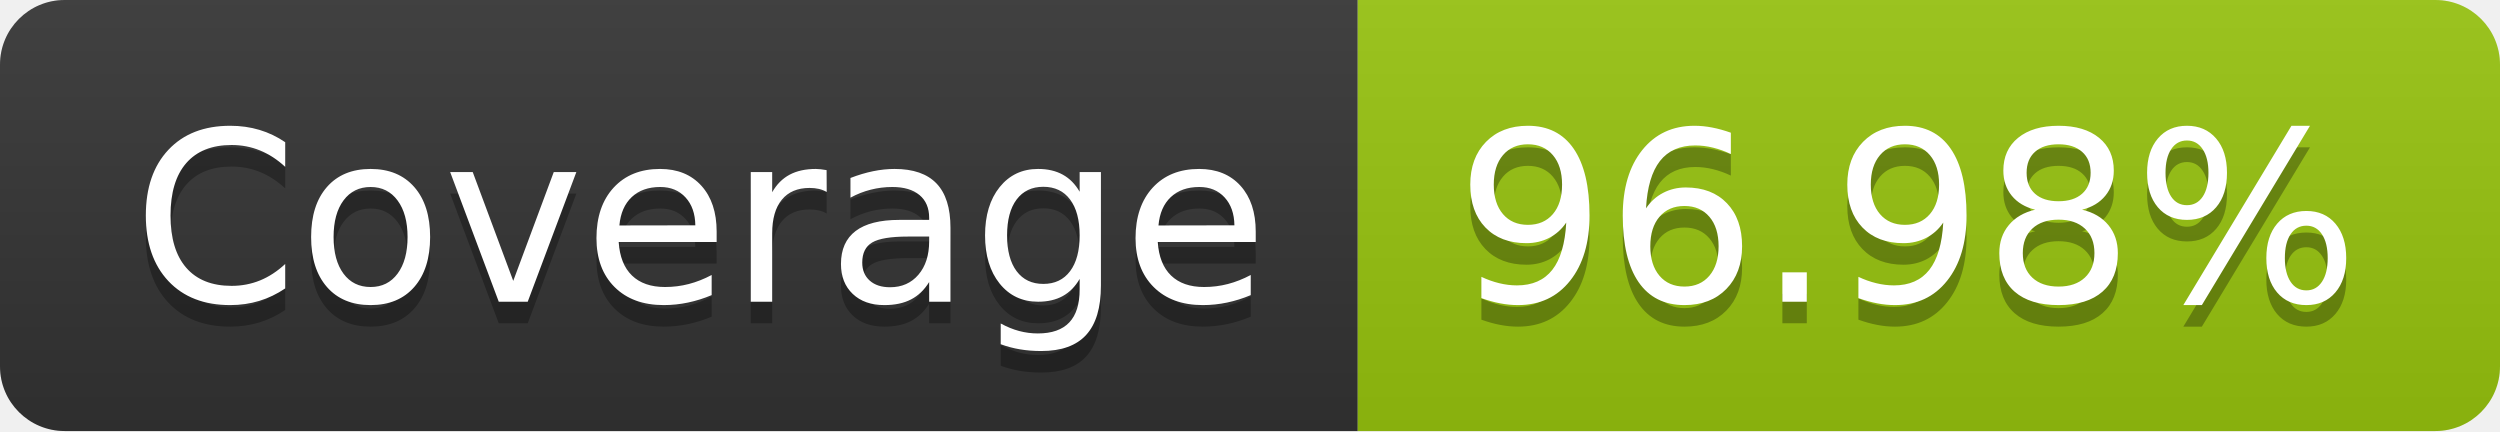
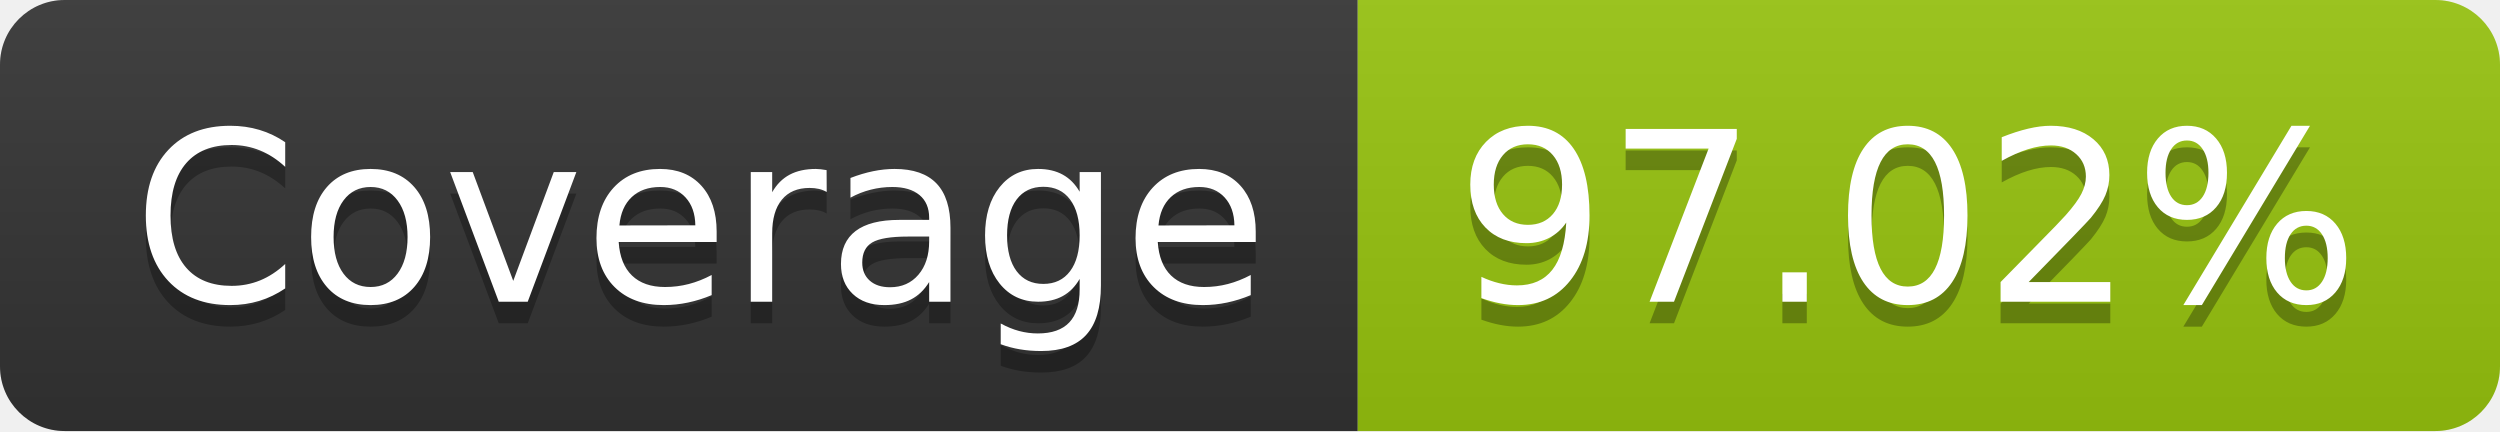
- <svg xmlns="http://www.w3.org/2000/svg" width="116" height="20" role="img" aria-label="Coverage: 96.98%">
+ <svg xmlns="http://www.w3.org/2000/svg" width="116" height="20" role="img" aria-label="Coverage: 97.02%">
  <linearGradient id="s" x2="0" y2="100%">
    <stop offset="0" stop-color="#bbb" stop-opacity=".1" />
    <stop offset="1" stop-opacity=".1" />
  </linearGradient>
  <clipPath id="r">
    <rect width="116" height="20" rx="3" fill="#fff" />
  </clipPath>
  <g clip-path="url(#r)">
    <rect width="63" height="20" fill="#333" />
    <rect x="63" width="53" height="20" fill="#97c40f" />
    <rect width="116" height="20" fill="url(#s)" />
  </g>
  <g fill="#fff" text-anchor="middle" font-family="Verdana,Geneva,DejaVu Sans,sans-serif" text-rendering="geometricPrecision" font-size="110">
    <text aria-hidden="true" x="325" y="150" fill="#010101" fill-opacity=".3" transform="scale(.1)" textLength="530">Coverage</text>
    <text x="325" y="140" transform="scale(.1)" fill="#fff" textLength="530">Coverage</text>
-     <text aria-hidden="true" x="885" y="150" fill="#010101" fill-opacity=".3" transform="scale(.1)" textLength="430">96.98%</text>
-     <text x="885" y="140" transform="scale(.1)" fill="#fff" textLength="430">96.98%</text>
+     <text aria-hidden="true" x="885" y="150" fill="#010101" fill-opacity=".3" transform="scale(.1)" textLength="430">97.02%</text>
+     <text x="885" y="140" transform="scale(.1)" fill="#fff" textLength="430">97.02%</text>
  </g>
</svg>
